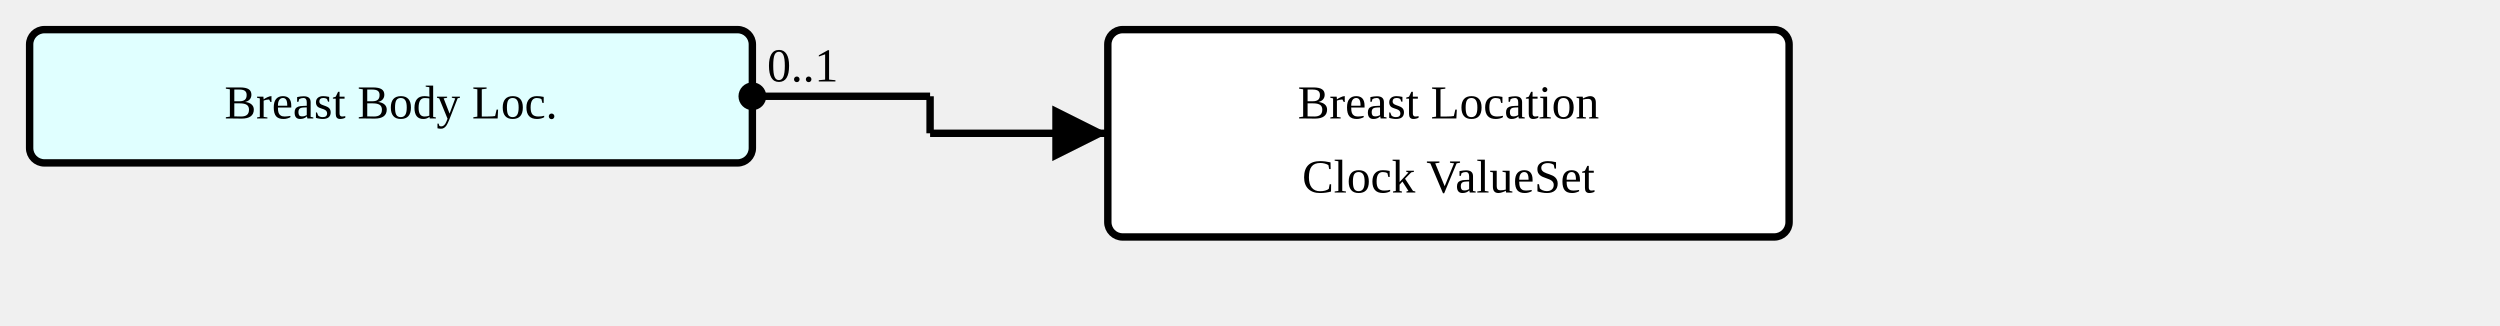
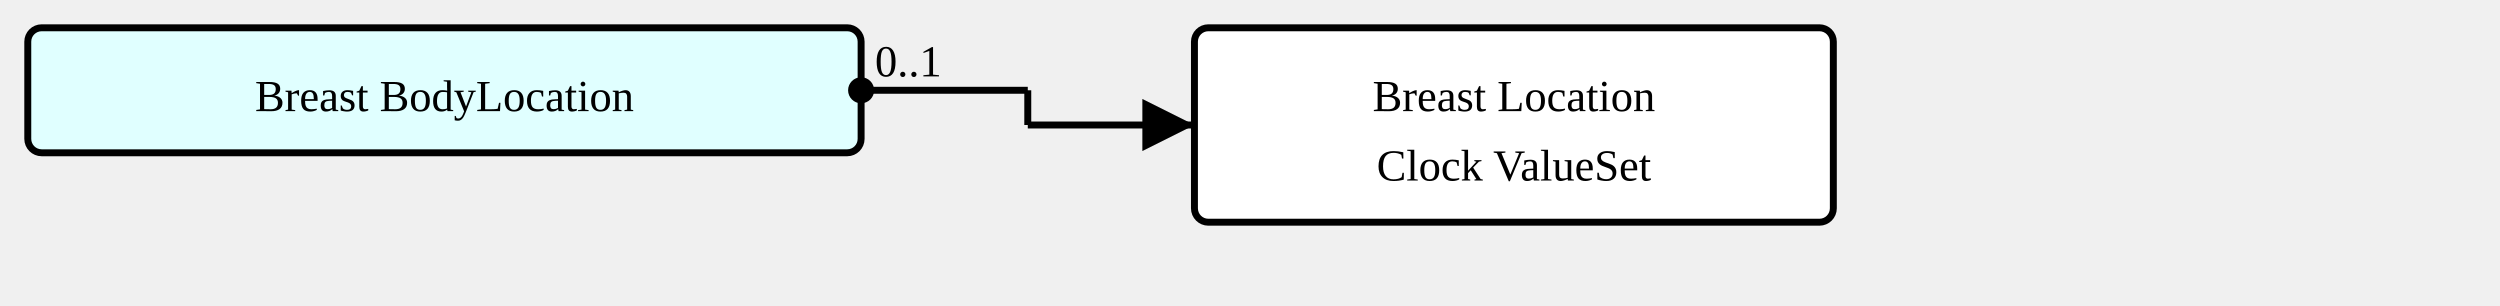
- <svg xmlns="http://www.w3.org/2000/svg" version="1.1" width="633" height="82.5">
+ <svg xmlns="http://www.w3.org/2000/svg" version="1.1" width="675" height="82.5">
  <defs>
    <marker id="arrowStart" markerWidth="3.75" markerHeight="3.75" markerUnits="px" refX="1.875" refY="1.875">
      <circle fill="Black" stroke-width="0" cx="1.875" cy="1.875" r="1.875" />
    </marker>
    <marker id="arrowEnd" markerWidth="7.5" markerHeight="7.5" markerUnits="px" refX="7.5" refY="3.75">
      <polygon fill="Black" stroke-width="0" points="0 0 7.5 3.75 0 7.5" />
    </marker>
  </defs>
  <g>
    <g transform="translate(7.5 7.5)">
      <a href="./StructureDefinition-BreastBodyLocationExtension.html" target="_top">
-         <rect fill="LightCyan" stroke="Black" stroke-width="1.875" x="0" y="0" width="183" height="33.75" rx="3.75" ry="3.75" />
+         <rect fill="LightCyan" stroke="Black" stroke-width="1.875" x="0" y="0" width="225" height="33.75" rx="3.75" ry="3.75" />
      </a>
      <a href="./StructureDefinition-BreastBodyLocationExtension.html" target="_top">
-         <text x="91.5" y="22.5" text-anchor="middle">Breast Body Loc.</text>
+         <text x="112.5" y="22.5" text-anchor="middle">Breast Body
+ Location</text>
      </a>
    </g>
-     <line stroke="Black" stroke-width="1.875" marker-end="url(#arrowEnd)" x1="235.5" y1="33.75" x2="280.5" y2="33.75" />
-     <text x="239.25" y="30" text-anchor="left" />
-     <line stroke="Black" stroke-width="1.875" marker-start="url(#arrowStart)" x1="190.5" y1="24.375" x2="235.5" y2="24.375" />
-     <text x="194.25" y="20.625" text-anchor="left">0..1</text>
-     <line stroke="Black" stroke-width="1.875" x1="235.5" y1="24.375" x2="235.5" y2="33.75" />
+     <line stroke="Black" stroke-width="1.875" marker-end="url(#arrowEnd)" x1="277.5" y1="33.75" x2="322.5" y2="33.75" />
+     <text x="281.25" y="30" text-anchor="left" />
+     <line stroke="Black" stroke-width="1.875" marker-start="url(#arrowStart)" x1="232.5" y1="24.375" x2="277.5" y2="24.375" />
+     <text x="236.25" y="20.625" text-anchor="left">0..1</text>
+     <line stroke="Black" stroke-width="1.875" x1="277.5" y1="24.375" x2="277.5" y2="33.75" />
  </g>
  <g>
-     <g transform="translate(280.5 7.5)">
+     <g transform="translate(322.5 7.5)">
      <rect fill="White" stroke="Black" stroke-width="1.875" x="0" y="0" width="172.5" height="52.5" rx="3.75" ry="3.75" />
      <text x="86.25" y="22.5" text-anchor="middle">Breast Location</text>
      <text x="86.25" y="41.25" text-anchor="middle">Clock ValueSet</text>
    </g>
  </g>
</svg>
